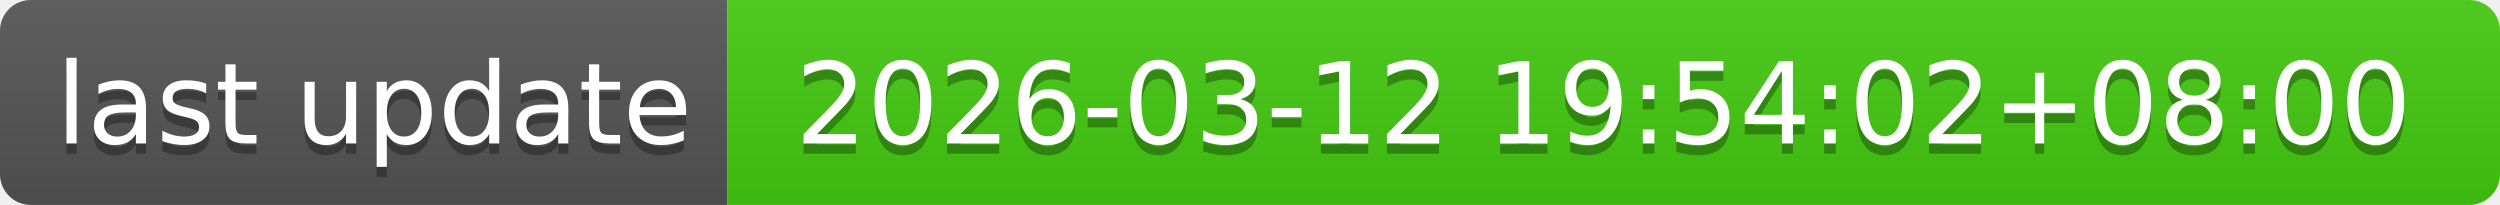
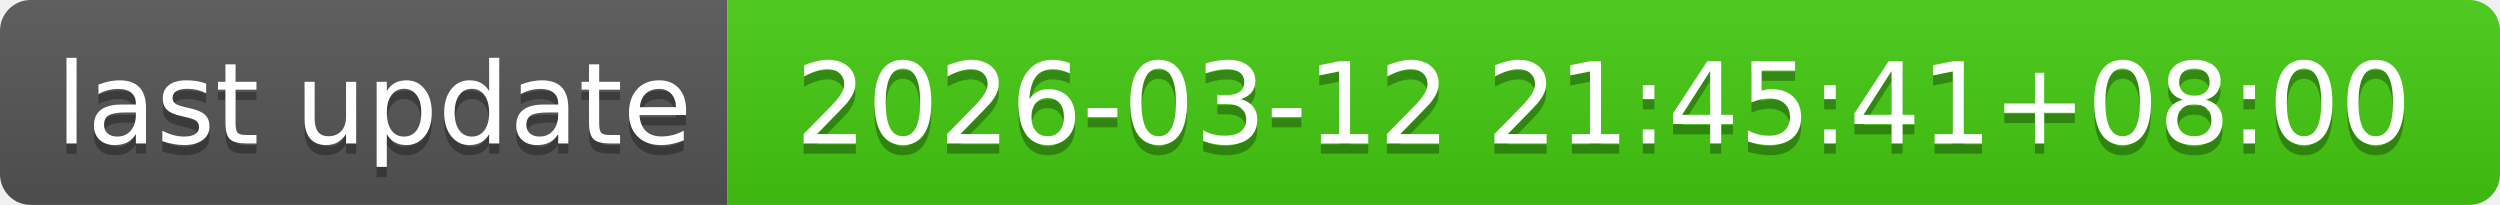
- <svg xmlns="http://www.w3.org/2000/svg" width="244" height="20" role="img" aria-label="last update: 2026-03-12 19:54:02+08:00">
+ <svg xmlns="http://www.w3.org/2000/svg" width="244" height="20" role="img" aria-label="last update: 2026-03-12 21:45:41+08:00">
  <linearGradient id="s" x2="0" y2="100%">
    <stop offset="0" stop-color="#bbb" stop-opacity=".1" />
    <stop offset="1" stop-opacity=".1" />
  </linearGradient>
  <clipPath id="r">
    <rect width="244" height="20" rx="3" fill="#fff" />
  </clipPath>
  <g clip-path="url(#r)">
    <rect width="71" height="20" fill="#555" />
    <rect x="71" width="173" height="20" fill="#4c1" />
    <rect width="244" height="20" fill="url(#s)" />
  </g>
  <g fill="#fff" text-anchor="middle" font-family="Verdana,Geneva,DejaVu Sans,sans-serif" text-rendering="geometricPrecision" font-size="110">
    <text aria-hidden="true" x="365" y="150" fill="#010101" fill-opacity=".3" transform="scale(.1)" textLength="610">last update</text>
    <text x="365" y="140" transform="scale(.1)" fill="#fff" textLength="610">last update</text>
-     <text aria-hidden="true" x="1565" y="150" fill="#010101" fill-opacity=".3" transform="scale(.1)" textLength="1630">2026-03-12 19:54:02+08:00</text>
-     <text x="1565" y="140" transform="scale(.1)" fill="#fff" textLength="1630">2026-03-12 19:54:02+08:00</text>
+     <text aria-hidden="true" x="1565" y="150" fill="#010101" fill-opacity=".3" transform="scale(.1)" textLength="1630">2026-03-12 21:45:41+08:00</text>
+     <text x="1565" y="140" transform="scale(.1)" fill="#fff" textLength="1630">2026-03-12 21:45:41+08:00</text>
  </g>
</svg>
